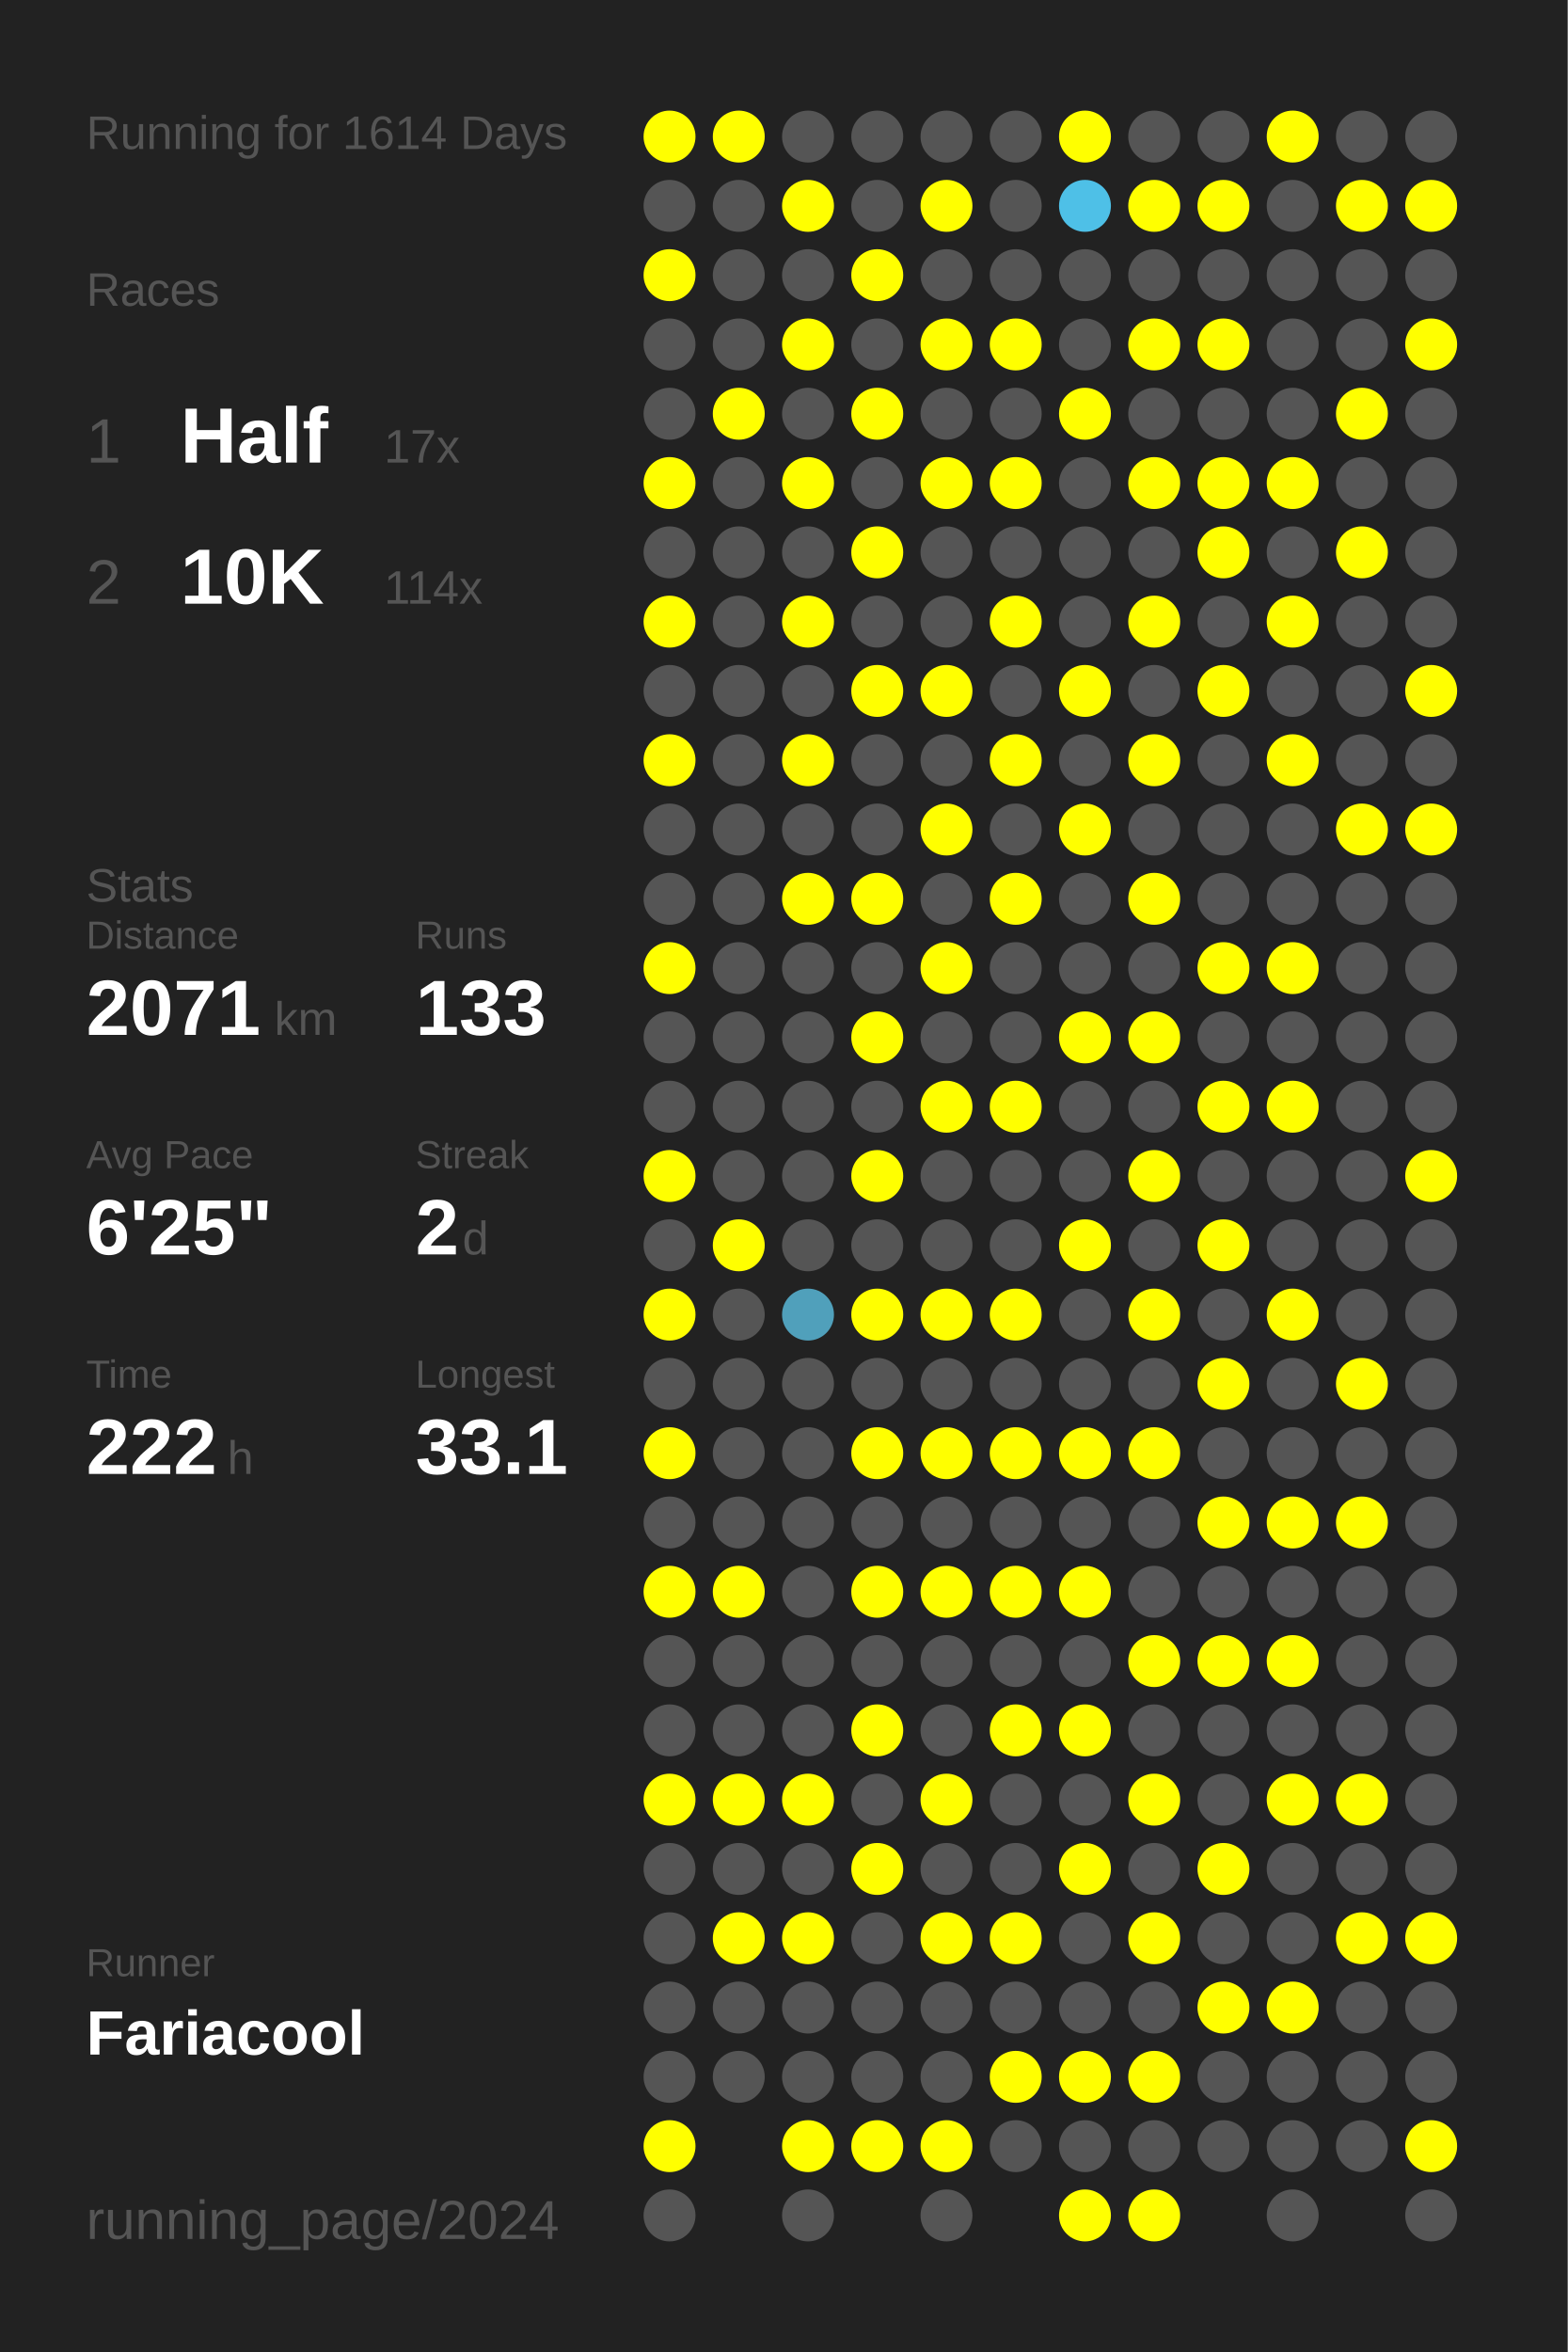
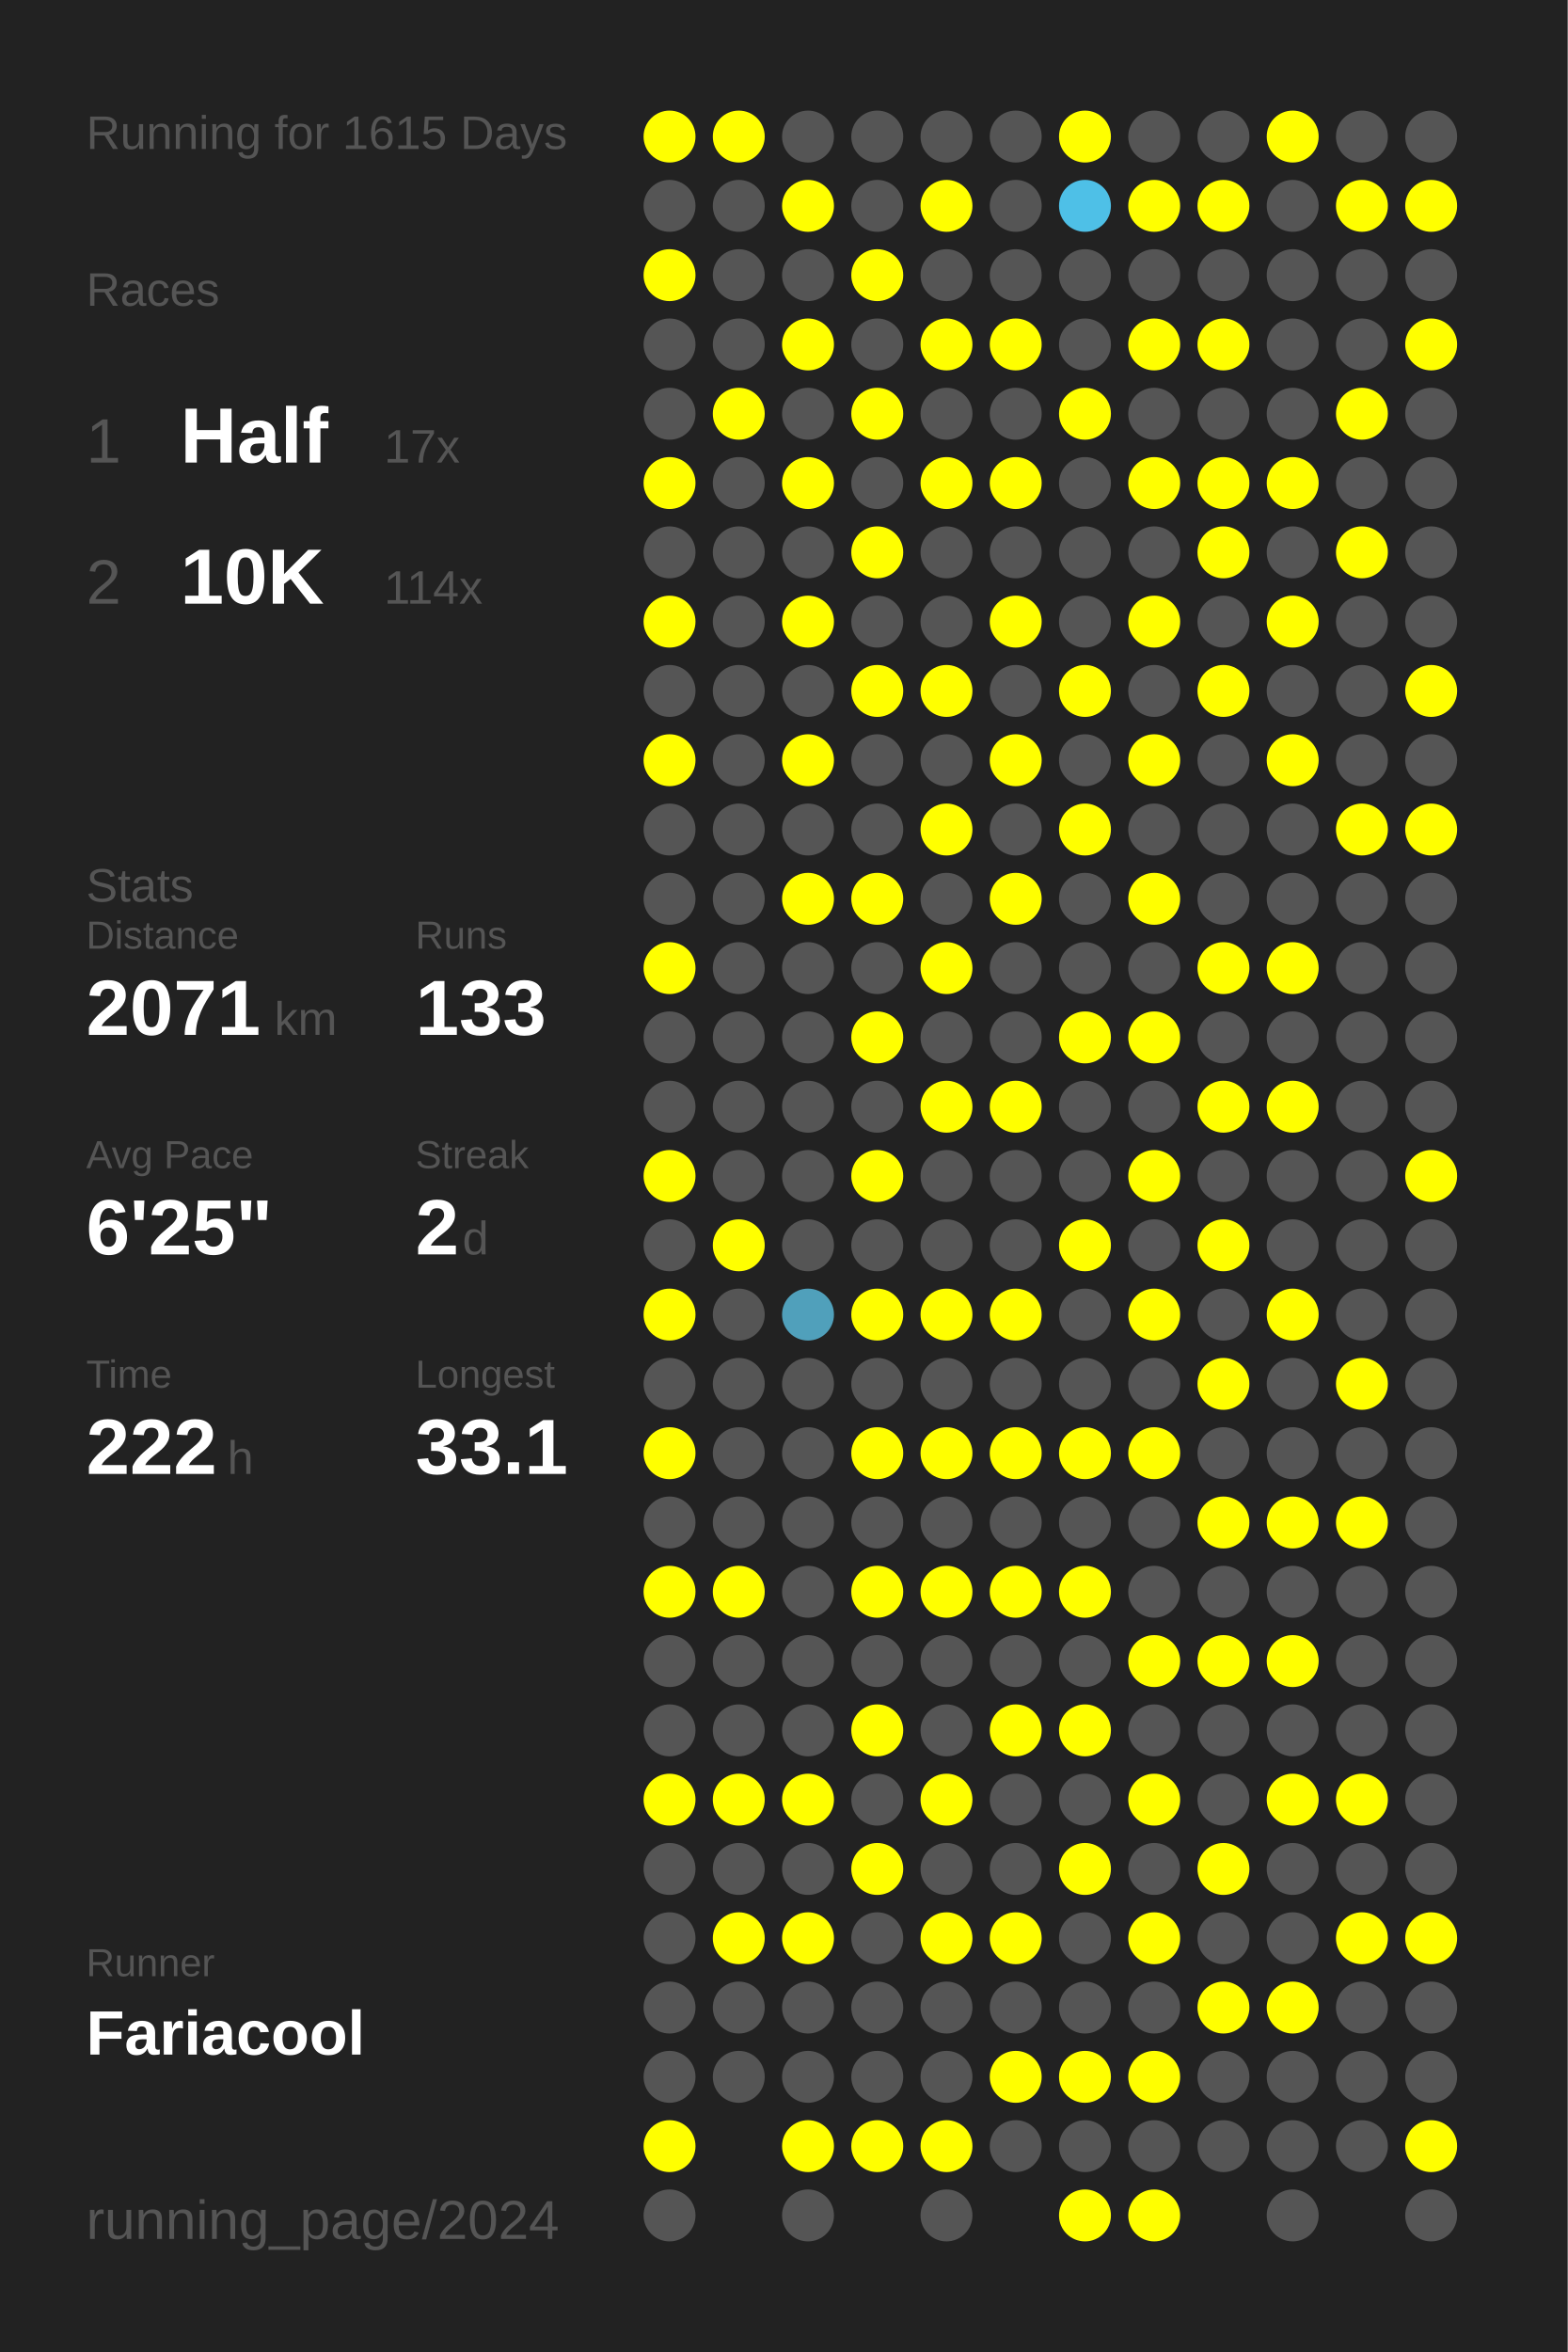
<svg xmlns="http://www.w3.org/2000/svg" baseProfile="full" height="300mm" version="1.1" viewBox="0,0,200,300" width="200mm">
  <defs />
  <rect fill="#222222" height="300" width="200" x="0" y="0" />
-   <text fill="#555555" style="font-size:6px; font-family:Arial;" x="11" y="19">Running for 1614 Days</text>
+   <text fill="#555555" style="font-size:6px; font-family:Arial;" x="11" y="19">Running for 1615 Days</text>
  <text fill="#555555" style="font-size:6px; font-family:Arial;" x="11" y="39">Races</text>
  <text fill="#555555" style="font-size:8px; font-family:Arial;" x="11" y="59">1</text>
  <text fill="#FFFFFF" style="font-size:10px; font-family:Arial; font-weight:bold;" x="23" y="59">Half</text>
  <text fill="#555555" style="font-size:6px; font-family:Arial;" x="49" y="59">17x</text>
  <text fill="#555555" style="font-size:8px; font-family:Arial;" x="11" y="77">2</text>
  <text fill="#FFFFFF" style="font-size:10px; font-family:Arial; font-weight:bold;" x="23" y="77">10K</text>
  <text fill="#555555" style="font-size:6px; font-family:Arial;" x="49" y="77">114x</text>
  <text fill="#555555" style="font-size:6px; font-family:Arial;" x="11" y="115">Stats</text>
  <text fill="#555555" style="font-size:5px; font-family:Arial;" x="11" y="121">Distance</text>
  <text fill="#FFFFFF" style="font-size:10px; font-family:Arial; font-weight:bold;" x="11" y="132">2071</text>
  <text fill="#555555" style="font-size:6px; font-family:Arial;" x="35" y="132">km</text>
  <text fill="#555555" style="font-size:5px; font-family:Arial;" x="53" y="121">Runs</text>
  <text fill="#FFFFFF" style="font-size:10px; font-family:Arial; font-weight:bold;" x="53" y="132">133</text>
  <text fill="#555555" style="font-size:5px; font-family:Arial;" x="11" y="149">Avg Pace</text>
  <text fill="#FFFFFF" style="font-size:10px; font-family:Arial; font-weight:bold;" x="11" y="160">6'25"</text>
  <text fill="#555555" style="font-size:5px; font-family:Arial;" x="53" y="149">Streak</text>
  <text fill="#FFFFFF" style="font-size:10px; font-family:Arial; font-weight:bold;" x="53" y="160">2</text>
  <text fill="#555555" style="font-size:6px; font-family:Arial;" x="59" y="160">d</text>
  <text fill="#555555" style="font-size:5px; font-family:Arial;" x="11" y="177">Time</text>
  <text fill="#FFFFFF" style="font-size:10px; font-family:Arial; font-weight:bold;" x="11" y="188">222</text>
  <text fill="#555555" style="font-size:6px; font-family:Arial;" x="29" y="188">h</text>
  <text fill="#555555" style="font-size:5px; font-family:Arial;" x="53" y="177">Longest</text>
  <text fill="#FFFFFF" style="font-size:10px; font-family:Arial; font-weight:bold;" x="53" y="188">33.1</text>
  <text fill="#555555" style="font-size:5px; font-family:Arial;" x="11" y="252.065">Runner</text>
  <text fill="#FFFFFF" style="font-size:8px; font-family:Arial; font-weight:bold;" x="11" y="262.065">Fariacool</text>
  <text fill="#555555" style="font-size:7px; font-family:Arial;" x="11" y="285.581">running_page/2024</text>
  <circle cx="85.417" cy="17.419" fill="#FFFF00" r="3.312" />
  <circle cx="85.417" cy="26.258" fill="#555555" r="3.312" />
  <circle cx="85.417" cy="35.097" fill="#FFFF00" r="3.312" />
  <circle cx="85.417" cy="43.935" fill="#555555" r="3.312" />
  <circle cx="85.417" cy="52.774" fill="#555555" r="3.312" />
  <circle cx="85.417" cy="61.613" fill="#FFFF00" r="3.312" />
  <circle cx="85.417" cy="70.452" fill="#555555" r="3.312" />
  <circle cx="85.417" cy="79.29" fill="#FFFF00" r="3.312" />
  <circle cx="85.417" cy="88.129" fill="#555555" r="3.312" />
  <circle cx="85.417" cy="96.968" fill="#FFFF00" r="3.312" />
  <circle cx="85.417" cy="105.806" fill="#555555" r="3.312" />
  <circle cx="85.417" cy="114.645" fill="#555555" r="3.312" />
  <circle cx="85.417" cy="123.484" fill="#FFFF00" r="3.312" />
  <circle cx="85.417" cy="132.323" fill="#555555" r="3.312" />
  <circle cx="85.417" cy="141.161" fill="#555555" r="3.312" />
  <circle cx="85.417" cy="150" fill="#FFFF00" r="3.312" />
  <circle cx="85.417" cy="158.839" fill="#555555" r="3.312" />
  <circle cx="85.417" cy="167.677" fill="#FFFF00" r="3.312" />
  <circle cx="85.417" cy="176.516" fill="#555555" r="3.312" />
  <circle cx="85.417" cy="185.355" fill="#FFFF00" r="3.312" />
  <circle cx="85.417" cy="194.194" fill="#555555" r="3.312" />
  <circle cx="85.417" cy="203.032" fill="#FFFF00" r="3.312" />
  <circle cx="85.417" cy="211.871" fill="#555555" r="3.312" />
  <circle cx="85.417" cy="220.71" fill="#555555" r="3.312" />
  <circle cx="85.417" cy="229.548" fill="#FFFF00" r="3.312" />
  <circle cx="85.417" cy="238.387" fill="#555555" r="3.312" />
  <circle cx="85.417" cy="247.226" fill="#555555" r="3.312" />
  <circle cx="85.417" cy="256.065" fill="#555555" r="3.312" />
  <circle cx="85.417" cy="264.903" fill="#555555" r="3.312" />
  <circle cx="85.417" cy="273.742" fill="#FFFF00" r="3.312" />
  <circle cx="85.417" cy="282.581" fill="#555555" r="3.312" />
  <circle cx="94.25" cy="17.419" fill="#FFFF00" r="3.312" />
  <circle cx="94.25" cy="26.258" fill="#555555" r="3.312" />
  <circle cx="94.25" cy="35.097" fill="#555555" r="3.312" />
  <circle cx="94.25" cy="43.935" fill="#555555" r="3.312" />
  <circle cx="94.25" cy="52.774" fill="#FFFF00" r="3.312" />
  <circle cx="94.25" cy="61.613" fill="#555555" r="3.312" />
  <circle cx="94.25" cy="70.452" fill="#555555" r="3.312" />
  <circle cx="94.25" cy="79.29" fill="#555555" r="3.312" />
  <circle cx="94.25" cy="88.129" fill="#555555" r="3.312" />
  <circle cx="94.25" cy="96.968" fill="#555555" r="3.312" />
  <circle cx="94.25" cy="105.806" fill="#555555" r="3.312" />
  <circle cx="94.25" cy="114.645" fill="#555555" r="3.312" />
  <circle cx="94.25" cy="123.484" fill="#555555" r="3.312" />
  <circle cx="94.25" cy="132.323" fill="#555555" r="3.312" />
  <circle cx="94.25" cy="141.161" fill="#555555" r="3.312" />
  <circle cx="94.25" cy="150" fill="#555555" r="3.312" />
  <circle cx="94.25" cy="158.839" fill="#FFFF00" r="3.312" />
  <circle cx="94.25" cy="167.677" fill="#555555" r="3.312" />
  <circle cx="94.25" cy="176.516" fill="#555555" r="3.312" />
  <circle cx="94.25" cy="185.355" fill="#555555" r="3.312" />
  <circle cx="94.25" cy="194.194" fill="#555555" r="3.312" />
  <circle cx="94.25" cy="203.032" fill="#FFFF00" r="3.312" />
  <circle cx="94.25" cy="211.871" fill="#555555" r="3.312" />
  <circle cx="94.25" cy="220.71" fill="#555555" r="3.312" />
  <circle cx="94.25" cy="229.548" fill="#FFFF00" r="3.312" />
  <circle cx="94.25" cy="238.387" fill="#555555" r="3.312" />
  <circle cx="94.25" cy="247.226" fill="#FFFF00" r="3.312" />
  <circle cx="94.25" cy="256.065" fill="#555555" r="3.312" />
  <circle cx="94.25" cy="264.903" fill="#555555" r="3.312" />
  <circle cx="103.083" cy="17.419" fill="#555555" r="3.312" />
  <circle cx="103.083" cy="26.258" fill="#FFFF00" r="3.312" />
  <circle cx="103.083" cy="35.097" fill="#555555" r="3.312" />
  <circle cx="103.083" cy="43.935" fill="#FFFF00" r="3.312" />
  <circle cx="103.083" cy="52.774" fill="#555555" r="3.312" />
  <circle cx="103.083" cy="61.613" fill="#FFFF00" r="3.312" />
  <circle cx="103.083" cy="70.452" fill="#555555" r="3.312" />
  <circle cx="103.083" cy="79.29" fill="#FFFF00" r="3.312" />
  <circle cx="103.083" cy="88.129" fill="#555555" r="3.312" />
  <circle cx="103.083" cy="96.968" fill="#FFFF00" r="3.312" />
  <circle cx="103.083" cy="105.806" fill="#555555" r="3.312" />
  <circle cx="103.083" cy="114.645" fill="#FFFF00" r="3.312" />
  <circle cx="103.083" cy="123.484" fill="#555555" r="3.312" />
  <circle cx="103.083" cy="132.323" fill="#555555" r="3.312" />
  <circle cx="103.083" cy="141.161" fill="#555555" r="3.312" />
  <circle cx="103.083" cy="150" fill="#555555" r="3.312" />
  <circle cx="103.083" cy="158.839" fill="#555555" r="3.312" />
  <circle cx="103.083" cy="167.677" fill="#50a0bb" r="3.312" />
  <circle cx="103.083" cy="176.516" fill="#555555" r="3.312" />
  <circle cx="103.083" cy="185.355" fill="#555555" r="3.312" />
  <circle cx="103.083" cy="194.194" fill="#555555" r="3.312" />
  <circle cx="103.083" cy="203.032" fill="#555555" r="3.312" />
  <circle cx="103.083" cy="211.871" fill="#555555" r="3.312" />
  <circle cx="103.083" cy="220.71" fill="#555555" r="3.312" />
  <circle cx="103.083" cy="229.548" fill="#FFFF00" r="3.312" />
  <circle cx="103.083" cy="238.387" fill="#555555" r="3.312" />
  <circle cx="103.083" cy="247.226" fill="#FFFF00" r="3.312" />
  <circle cx="103.083" cy="256.065" fill="#555555" r="3.312" />
  <circle cx="103.083" cy="264.903" fill="#555555" r="3.312" />
  <circle cx="103.083" cy="273.742" fill="#FFFF00" r="3.312" />
  <circle cx="103.083" cy="282.581" fill="#555555" r="3.312" />
  <circle cx="111.917" cy="17.419" fill="#555555" r="3.312" />
  <circle cx="111.917" cy="26.258" fill="#555555" r="3.312" />
  <circle cx="111.917" cy="35.097" fill="#FFFF00" r="3.312" />
  <circle cx="111.917" cy="43.935" fill="#555555" r="3.312" />
  <circle cx="111.917" cy="52.774" fill="#FFFF00" r="3.312" />
  <circle cx="111.917" cy="61.613" fill="#555555" r="3.312" />
  <circle cx="111.917" cy="70.452" fill="#FFFF00" r="3.312" />
  <circle cx="111.917" cy="79.29" fill="#555555" r="3.312" />
  <circle cx="111.917" cy="88.129" fill="#FFFF00" r="3.312" />
  <circle cx="111.917" cy="96.968" fill="#555555" r="3.312" />
  <circle cx="111.917" cy="105.806" fill="#555555" r="3.312" />
  <circle cx="111.917" cy="114.645" fill="#FFFF00" r="3.312" />
  <circle cx="111.917" cy="123.484" fill="#555555" r="3.312" />
  <circle cx="111.917" cy="132.323" fill="#FFFF00" r="3.312" />
  <circle cx="111.917" cy="141.161" fill="#555555" r="3.312" />
  <circle cx="111.917" cy="150" fill="#FFFF00" r="3.312" />
  <circle cx="111.917" cy="158.839" fill="#555555" r="3.312" />
  <circle cx="111.917" cy="167.677" fill="#FFFF00" r="3.312" />
  <circle cx="111.917" cy="176.516" fill="#555555" r="3.312" />
  <circle cx="111.917" cy="185.355" fill="#FFFF00" r="3.312" />
  <circle cx="111.917" cy="194.194" fill="#555555" r="3.312" />
  <circle cx="111.917" cy="203.032" fill="#FFFF00" r="3.312" />
  <circle cx="111.917" cy="211.871" fill="#555555" r="3.312" />
  <circle cx="111.917" cy="220.71" fill="#FFFF00" r="3.312" />
  <circle cx="111.917" cy="229.548" fill="#555555" r="3.312" />
  <circle cx="111.917" cy="238.387" fill="#FFFF00" r="3.312" />
  <circle cx="111.917" cy="247.226" fill="#555555" r="3.312" />
  <circle cx="111.917" cy="256.065" fill="#555555" r="3.312" />
  <circle cx="111.917" cy="264.903" fill="#555555" r="3.312" />
  <circle cx="111.917" cy="273.742" fill="#FFFF00" r="3.312" />
  <circle cx="120.75" cy="17.419" fill="#555555" r="3.312" />
  <circle cx="120.75" cy="26.258" fill="#FFFF00" r="3.312" />
  <circle cx="120.75" cy="35.097" fill="#555555" r="3.312" />
  <circle cx="120.75" cy="43.935" fill="#FFFF00" r="3.312" />
  <circle cx="120.75" cy="52.774" fill="#555555" r="3.312" />
  <circle cx="120.75" cy="61.613" fill="#FFFF00" r="3.312" />
  <circle cx="120.75" cy="70.452" fill="#555555" r="3.312" />
  <circle cx="120.75" cy="79.29" fill="#555555" r="3.312" />
  <circle cx="120.75" cy="88.129" fill="#FFFF00" r="3.312" />
  <circle cx="120.75" cy="96.968" fill="#555555" r="3.312" />
  <circle cx="120.75" cy="105.806" fill="#FFFF00" r="3.312" />
  <circle cx="120.75" cy="114.645" fill="#555555" r="3.312" />
  <circle cx="120.75" cy="123.484" fill="#FFFF00" r="3.312" />
  <circle cx="120.75" cy="132.323" fill="#555555" r="3.312" />
  <circle cx="120.75" cy="141.161" fill="#FFFF00" r="3.312" />
  <circle cx="120.75" cy="150" fill="#555555" r="3.312" />
  <circle cx="120.75" cy="158.839" fill="#555555" r="3.312" />
  <circle cx="120.75" cy="167.677" fill="#FFFF00" r="3.312" />
  <circle cx="120.75" cy="176.516" fill="#555555" r="3.312" />
  <circle cx="120.75" cy="185.355" fill="#FFFF00" r="3.312" />
  <circle cx="120.75" cy="194.194" fill="#555555" r="3.312" />
  <circle cx="120.75" cy="203.032" fill="#FFFF00" r="3.312" />
  <circle cx="120.75" cy="211.871" fill="#555555" r="3.312" />
  <circle cx="120.75" cy="220.71" fill="#555555" r="3.312" />
  <circle cx="120.75" cy="229.548" fill="#FFFF00" r="3.312" />
  <circle cx="120.75" cy="238.387" fill="#555555" r="3.312" />
  <circle cx="120.75" cy="247.226" fill="#FFFF00" r="3.312" />
  <circle cx="120.75" cy="256.065" fill="#555555" r="3.312" />
  <circle cx="120.75" cy="264.903" fill="#555555" r="3.312" />
  <circle cx="120.75" cy="273.742" fill="#FFFF00" r="3.312" />
  <circle cx="120.75" cy="282.581" fill="#555555" r="3.312" />
  <circle cx="129.583" cy="17.419" fill="#555555" r="3.312" />
  <circle cx="129.583" cy="26.258" fill="#555555" r="3.312" />
  <circle cx="129.583" cy="35.097" fill="#555555" r="3.312" />
  <circle cx="129.583" cy="43.935" fill="#FFFF00" r="3.312" />
  <circle cx="129.583" cy="52.774" fill="#555555" r="3.312" />
  <circle cx="129.583" cy="61.613" fill="#FFFF00" r="3.312" />
  <circle cx="129.583" cy="70.452" fill="#555555" r="3.312" />
  <circle cx="129.583" cy="79.29" fill="#FFFF00" r="3.312" />
  <circle cx="129.583" cy="88.129" fill="#555555" r="3.312" />
  <circle cx="129.583" cy="96.968" fill="#FFFF00" r="3.312" />
  <circle cx="129.583" cy="105.806" fill="#555555" r="3.312" />
  <circle cx="129.583" cy="114.645" fill="#FFFF00" r="3.312" />
  <circle cx="129.583" cy="123.484" fill="#555555" r="3.312" />
  <circle cx="129.583" cy="132.323" fill="#555555" r="3.312" />
  <circle cx="129.583" cy="141.161" fill="#FFFF00" r="3.312" />
  <circle cx="129.583" cy="150" fill="#555555" r="3.312" />
  <circle cx="129.583" cy="158.839" fill="#555555" r="3.312" />
  <circle cx="129.583" cy="167.677" fill="#FFFF00" r="3.312" />
  <circle cx="129.583" cy="176.516" fill="#555555" r="3.312" />
  <circle cx="129.583" cy="185.355" fill="#FFFF00" r="3.312" />
  <circle cx="129.583" cy="194.194" fill="#555555" r="3.312" />
  <circle cx="129.583" cy="203.032" fill="#FFFF00" r="3.312" />
  <circle cx="129.583" cy="211.871" fill="#555555" r="3.312" />
  <circle cx="129.583" cy="220.71" fill="#FFFF00" r="3.312" />
  <circle cx="129.583" cy="229.548" fill="#555555" r="3.312" />
  <circle cx="129.583" cy="238.387" fill="#555555" r="3.312" />
  <circle cx="129.583" cy="247.226" fill="#FFFF00" r="3.312" />
  <circle cx="129.583" cy="256.065" fill="#555555" r="3.312" />
  <circle cx="129.583" cy="264.903" fill="#FFFF00" r="3.312" />
  <circle cx="129.583" cy="273.742" fill="#555555" r="3.312" />
  <circle cx="138.417" cy="17.419" fill="#FFFF00" r="3.312" />
  <circle cx="138.417" cy="26.258" fill="#4ec0e7" r="3.312" />
  <circle cx="138.417" cy="35.097" fill="#555555" r="3.312" />
  <circle cx="138.417" cy="43.935" fill="#555555" r="3.312" />
  <circle cx="138.417" cy="52.774" fill="#FFFF00" r="3.312" />
  <circle cx="138.417" cy="61.613" fill="#555555" r="3.312" />
  <circle cx="138.417" cy="70.452" fill="#555555" r="3.312" />
  <circle cx="138.417" cy="79.29" fill="#555555" r="3.312" />
  <circle cx="138.417" cy="88.129" fill="#FFFF00" r="3.312" />
  <circle cx="138.417" cy="96.968" fill="#555555" r="3.312" />
  <circle cx="138.417" cy="105.806" fill="#FFFF00" r="3.312" />
  <circle cx="138.417" cy="114.645" fill="#555555" r="3.312" />
  <circle cx="138.417" cy="123.484" fill="#555555" r="3.312" />
  <circle cx="138.417" cy="132.323" fill="#FFFF00" r="3.312" />
  <circle cx="138.417" cy="141.161" fill="#555555" r="3.312" />
  <circle cx="138.417" cy="150" fill="#555555" r="3.312" />
  <circle cx="138.417" cy="158.839" fill="#FFFF00" r="3.312" />
  <circle cx="138.417" cy="167.677" fill="#555555" r="3.312" />
  <circle cx="138.417" cy="176.516" fill="#555555" r="3.312" />
  <circle cx="138.417" cy="185.355" fill="#FFFF00" r="3.312" />
  <circle cx="138.417" cy="194.194" fill="#555555" r="3.312" />
  <circle cx="138.417" cy="203.032" fill="#FFFF00" r="3.312" />
  <circle cx="138.417" cy="211.871" fill="#555555" r="3.312" />
  <circle cx="138.417" cy="220.71" fill="#FFFF00" r="3.312" />
  <circle cx="138.417" cy="229.548" fill="#555555" r="3.312" />
  <circle cx="138.417" cy="238.387" fill="#FFFF00" r="3.312" />
  <circle cx="138.417" cy="247.226" fill="#555555" r="3.312" />
  <circle cx="138.417" cy="256.065" fill="#555555" r="3.312" />
  <circle cx="138.417" cy="264.903" fill="#FFFF00" r="3.312" />
  <circle cx="138.417" cy="273.742" fill="#555555" r="3.312" />
  <circle cx="138.417" cy="282.581" fill="#FFFF00" r="3.312" />
  <circle cx="147.25" cy="17.419" fill="#555555" r="3.312" />
  <circle cx="147.25" cy="26.258" fill="#FFFF00" r="3.312" />
  <circle cx="147.25" cy="35.097" fill="#555555" r="3.312" />
  <circle cx="147.25" cy="43.935" fill="#FFFF00" r="3.312" />
  <circle cx="147.25" cy="52.774" fill="#555555" r="3.312" />
  <circle cx="147.25" cy="61.613" fill="#FFFF00" r="3.312" />
  <circle cx="147.25" cy="70.452" fill="#555555" r="3.312" />
  <circle cx="147.25" cy="79.29" fill="#FFFF00" r="3.312" />
  <circle cx="147.25" cy="88.129" fill="#555555" r="3.312" />
  <circle cx="147.25" cy="96.968" fill="#FFFF00" r="3.312" />
  <circle cx="147.25" cy="105.806" fill="#555555" r="3.312" />
  <circle cx="147.25" cy="114.645" fill="#FFFF00" r="3.312" />
  <circle cx="147.25" cy="123.484" fill="#555555" r="3.312" />
  <circle cx="147.25" cy="132.323" fill="#FFFF00" r="3.312" />
  <circle cx="147.25" cy="141.161" fill="#555555" r="3.312" />
  <circle cx="147.25" cy="150" fill="#FFFF00" r="3.312" />
  <circle cx="147.25" cy="158.839" fill="#555555" r="3.312" />
  <circle cx="147.25" cy="167.677" fill="#FFFF00" r="3.312" />
  <circle cx="147.25" cy="176.516" fill="#555555" r="3.312" />
  <circle cx="147.25" cy="185.355" fill="#FFFF00" r="3.312" />
  <circle cx="147.25" cy="194.194" fill="#555555" r="3.312" />
  <circle cx="147.25" cy="203.032" fill="#555555" r="3.312" />
  <circle cx="147.25" cy="211.871" fill="#FFFF00" r="3.312" />
  <circle cx="147.25" cy="220.71" fill="#555555" r="3.312" />
  <circle cx="147.25" cy="229.548" fill="#FFFF00" r="3.312" />
  <circle cx="147.25" cy="238.387" fill="#555555" r="3.312" />
  <circle cx="147.25" cy="247.226" fill="#FFFF00" r="3.312" />
  <circle cx="147.25" cy="256.065" fill="#555555" r="3.312" />
  <circle cx="147.25" cy="264.903" fill="#FFFF00" r="3.312" />
  <circle cx="147.25" cy="273.742" fill="#555555" r="3.312" />
  <circle cx="147.25" cy="282.581" fill="#FFFF00" r="3.312" />
  <circle cx="156.083" cy="17.419" fill="#555555" r="3.312" />
  <circle cx="156.083" cy="26.258" fill="#FFFF00" r="3.312" />
  <circle cx="156.083" cy="35.097" fill="#555555" r="3.312" />
  <circle cx="156.083" cy="43.935" fill="#FFFF00" r="3.312" />
  <circle cx="156.083" cy="52.774" fill="#555555" r="3.312" />
  <circle cx="156.083" cy="61.613" fill="#FFFF00" r="3.312" />
  <circle cx="156.083" cy="70.452" fill="#FFFF00" r="3.312" />
  <circle cx="156.083" cy="79.29" fill="#555555" r="3.312" />
  <circle cx="156.083" cy="88.129" fill="#FFFF00" r="3.312" />
  <circle cx="156.083" cy="96.968" fill="#555555" r="3.312" />
  <circle cx="156.083" cy="105.806" fill="#555555" r="3.312" />
  <circle cx="156.083" cy="114.645" fill="#555555" r="3.312" />
  <circle cx="156.083" cy="123.484" fill="#FFFF00" r="3.312" />
  <circle cx="156.083" cy="132.323" fill="#555555" r="3.312" />
  <circle cx="156.083" cy="141.161" fill="#FFFF00" r="3.312" />
  <circle cx="156.083" cy="150" fill="#555555" r="3.312" />
  <circle cx="156.083" cy="158.839" fill="#FFFF00" r="3.312" />
  <circle cx="156.083" cy="167.677" fill="#555555" r="3.312" />
  <circle cx="156.083" cy="176.516" fill="#FFFF00" r="3.312" />
  <circle cx="156.083" cy="185.355" fill="#555555" r="3.312" />
  <circle cx="156.083" cy="194.194" fill="#FFFF00" r="3.312" />
  <circle cx="156.083" cy="203.032" fill="#555555" r="3.312" />
  <circle cx="156.083" cy="211.871" fill="#FFFF00" r="3.312" />
  <circle cx="156.083" cy="220.71" fill="#555555" r="3.312" />
  <circle cx="156.083" cy="229.548" fill="#555555" r="3.312" />
  <circle cx="156.083" cy="238.387" fill="#FFFF00" r="3.312" />
  <circle cx="156.083" cy="247.226" fill="#555555" r="3.312" />
  <circle cx="156.083" cy="256.065" fill="#FFFF00" r="3.312" />
  <circle cx="156.083" cy="264.903" fill="#555555" r="3.312" />
  <circle cx="156.083" cy="273.742" fill="#555555" r="3.312" />
  <circle cx="164.917" cy="17.419" fill="#FFFF00" r="3.312" />
  <circle cx="164.917" cy="26.258" fill="#555555" r="3.312" />
  <circle cx="164.917" cy="35.097" fill="#555555" r="3.312" />
  <circle cx="164.917" cy="43.935" fill="#555555" r="3.312" />
  <circle cx="164.917" cy="52.774" fill="#555555" r="3.312" />
  <circle cx="164.917" cy="61.613" fill="#FFFF00" r="3.312" />
  <circle cx="164.917" cy="70.452" fill="#555555" r="3.312" />
  <circle cx="164.917" cy="79.29" fill="#FFFF00" r="3.312" />
  <circle cx="164.917" cy="88.129" fill="#555555" r="3.312" />
  <circle cx="164.917" cy="96.968" fill="#FFFF00" r="3.312" />
  <circle cx="164.917" cy="105.806" fill="#555555" r="3.312" />
  <circle cx="164.917" cy="114.645" fill="#555555" r="3.312" />
  <circle cx="164.917" cy="123.484" fill="#FFFF00" r="3.312" />
  <circle cx="164.917" cy="132.323" fill="#555555" r="3.312" />
  <circle cx="164.917" cy="141.161" fill="#FFFF00" r="3.312" />
  <circle cx="164.917" cy="150" fill="#555555" r="3.312" />
  <circle cx="164.917" cy="158.839" fill="#555555" r="3.312" />
  <circle cx="164.917" cy="167.677" fill="#FFFF00" r="3.312" />
  <circle cx="164.917" cy="176.516" fill="#555555" r="3.312" />
  <circle cx="164.917" cy="185.355" fill="#555555" r="3.312" />
  <circle cx="164.917" cy="194.194" fill="#FFFF00" r="3.312" />
  <circle cx="164.917" cy="203.032" fill="#555555" r="3.312" />
  <circle cx="164.917" cy="211.871" fill="#FFFF00" r="3.312" />
  <circle cx="164.917" cy="220.71" fill="#555555" r="3.312" />
  <circle cx="164.917" cy="229.548" fill="#FFFF00" r="3.312" />
  <circle cx="164.917" cy="238.387" fill="#555555" r="3.312" />
  <circle cx="164.917" cy="247.226" fill="#555555" r="3.312" />
  <circle cx="164.917" cy="256.065" fill="#FFFF00" r="3.312" />
  <circle cx="164.917" cy="264.903" fill="#555555" r="3.312" />
  <circle cx="164.917" cy="273.742" fill="#555555" r="3.312" />
  <circle cx="164.917" cy="282.581" fill="#555555" r="3.312" />
  <circle cx="173.75" cy="17.419" fill="#555555" r="3.312" />
  <circle cx="173.75" cy="26.258" fill="#FFFF00" r="3.312" />
  <circle cx="173.75" cy="35.097" fill="#555555" r="3.312" />
  <circle cx="173.75" cy="43.935" fill="#555555" r="3.312" />
  <circle cx="173.75" cy="52.774" fill="#FFFF00" r="3.312" />
  <circle cx="173.75" cy="61.613" fill="#555555" r="3.312" />
  <circle cx="173.75" cy="70.452" fill="#FFFF00" r="3.312" />
  <circle cx="173.75" cy="79.29" fill="#555555" r="3.312" />
  <circle cx="173.75" cy="88.129" fill="#555555" r="3.312" />
  <circle cx="173.75" cy="96.968" fill="#555555" r="3.312" />
  <circle cx="173.75" cy="105.806" fill="#FFFF00" r="3.312" />
  <circle cx="173.75" cy="114.645" fill="#555555" r="3.312" />
  <circle cx="173.75" cy="123.484" fill="#555555" r="3.312" />
  <circle cx="173.75" cy="132.323" fill="#555555" r="3.312" />
  <circle cx="173.75" cy="141.161" fill="#555555" r="3.312" />
  <circle cx="173.75" cy="150" fill="#555555" r="3.312" />
  <circle cx="173.75" cy="158.839" fill="#555555" r="3.312" />
  <circle cx="173.75" cy="167.677" fill="#555555" r="3.312" />
  <circle cx="173.75" cy="176.516" fill="#FFFF00" r="3.312" />
  <circle cx="173.75" cy="185.355" fill="#555555" r="3.312" />
  <circle cx="173.75" cy="194.194" fill="#FFFF00" r="3.312" />
  <circle cx="173.75" cy="203.032" fill="#555555" r="3.312" />
  <circle cx="173.75" cy="211.871" fill="#555555" r="3.312" />
  <circle cx="173.75" cy="220.71" fill="#555555" r="3.312" />
  <circle cx="173.75" cy="229.548" fill="#FFFF00" r="3.312" />
  <circle cx="173.75" cy="238.387" fill="#555555" r="3.312" />
  <circle cx="173.75" cy="247.226" fill="#FFFF00" r="3.312" />
  <circle cx="173.75" cy="256.065" fill="#555555" r="3.312" />
  <circle cx="173.75" cy="264.903" fill="#555555" r="3.312" />
  <circle cx="173.75" cy="273.742" fill="#555555" r="3.312" />
  <circle cx="182.583" cy="17.419" fill="#555555" r="3.312" />
  <circle cx="182.583" cy="26.258" fill="#FFFF00" r="3.312" />
  <circle cx="182.583" cy="35.097" fill="#555555" r="3.312" />
  <circle cx="182.583" cy="43.935" fill="#FFFF00" r="3.312" />
  <circle cx="182.583" cy="52.774" fill="#555555" r="3.312" />
  <circle cx="182.583" cy="61.613" fill="#555555" r="3.312" />
  <circle cx="182.583" cy="70.452" fill="#555555" r="3.312" />
  <circle cx="182.583" cy="79.29" fill="#555555" r="3.312" />
  <circle cx="182.583" cy="88.129" fill="#FFFF00" r="3.312" />
  <circle cx="182.583" cy="96.968" fill="#555555" r="3.312" />
  <circle cx="182.583" cy="105.806" fill="#FFFF00" r="3.312" />
  <circle cx="182.583" cy="114.645" fill="#555555" r="3.312" />
  <circle cx="182.583" cy="123.484" fill="#555555" r="3.312" />
  <circle cx="182.583" cy="132.323" fill="#555555" r="3.312" />
  <circle cx="182.583" cy="141.161" fill="#555555" r="3.312" />
  <circle cx="182.583" cy="150" fill="#FFFF00" r="3.312" />
  <circle cx="182.583" cy="158.839" fill="#555555" r="3.312" />
  <circle cx="182.583" cy="167.677" fill="#555555" r="3.312" />
  <circle cx="182.583" cy="176.516" fill="#555555" r="3.312" />
  <circle cx="182.583" cy="185.355" fill="#555555" r="3.312" />
  <circle cx="182.583" cy="194.194" fill="#555555" r="3.312" />
  <circle cx="182.583" cy="203.032" fill="#555555" r="3.312" />
  <circle cx="182.583" cy="211.871" fill="#555555" r="3.312" />
  <circle cx="182.583" cy="220.71" fill="#555555" r="3.312" />
  <circle cx="182.583" cy="229.548" fill="#555555" r="3.312" />
  <circle cx="182.583" cy="238.387" fill="#555555" r="3.312" />
  <circle cx="182.583" cy="247.226" fill="#FFFF00" r="3.312" />
  <circle cx="182.583" cy="256.065" fill="#555555" r="3.312" />
  <circle cx="182.583" cy="264.903" fill="#555555" r="3.312" />
  <circle cx="182.583" cy="273.742" fill="#FFFF00" r="3.312" />
  <circle cx="182.583" cy="282.581" fill="#555555" r="3.312" />
</svg>
